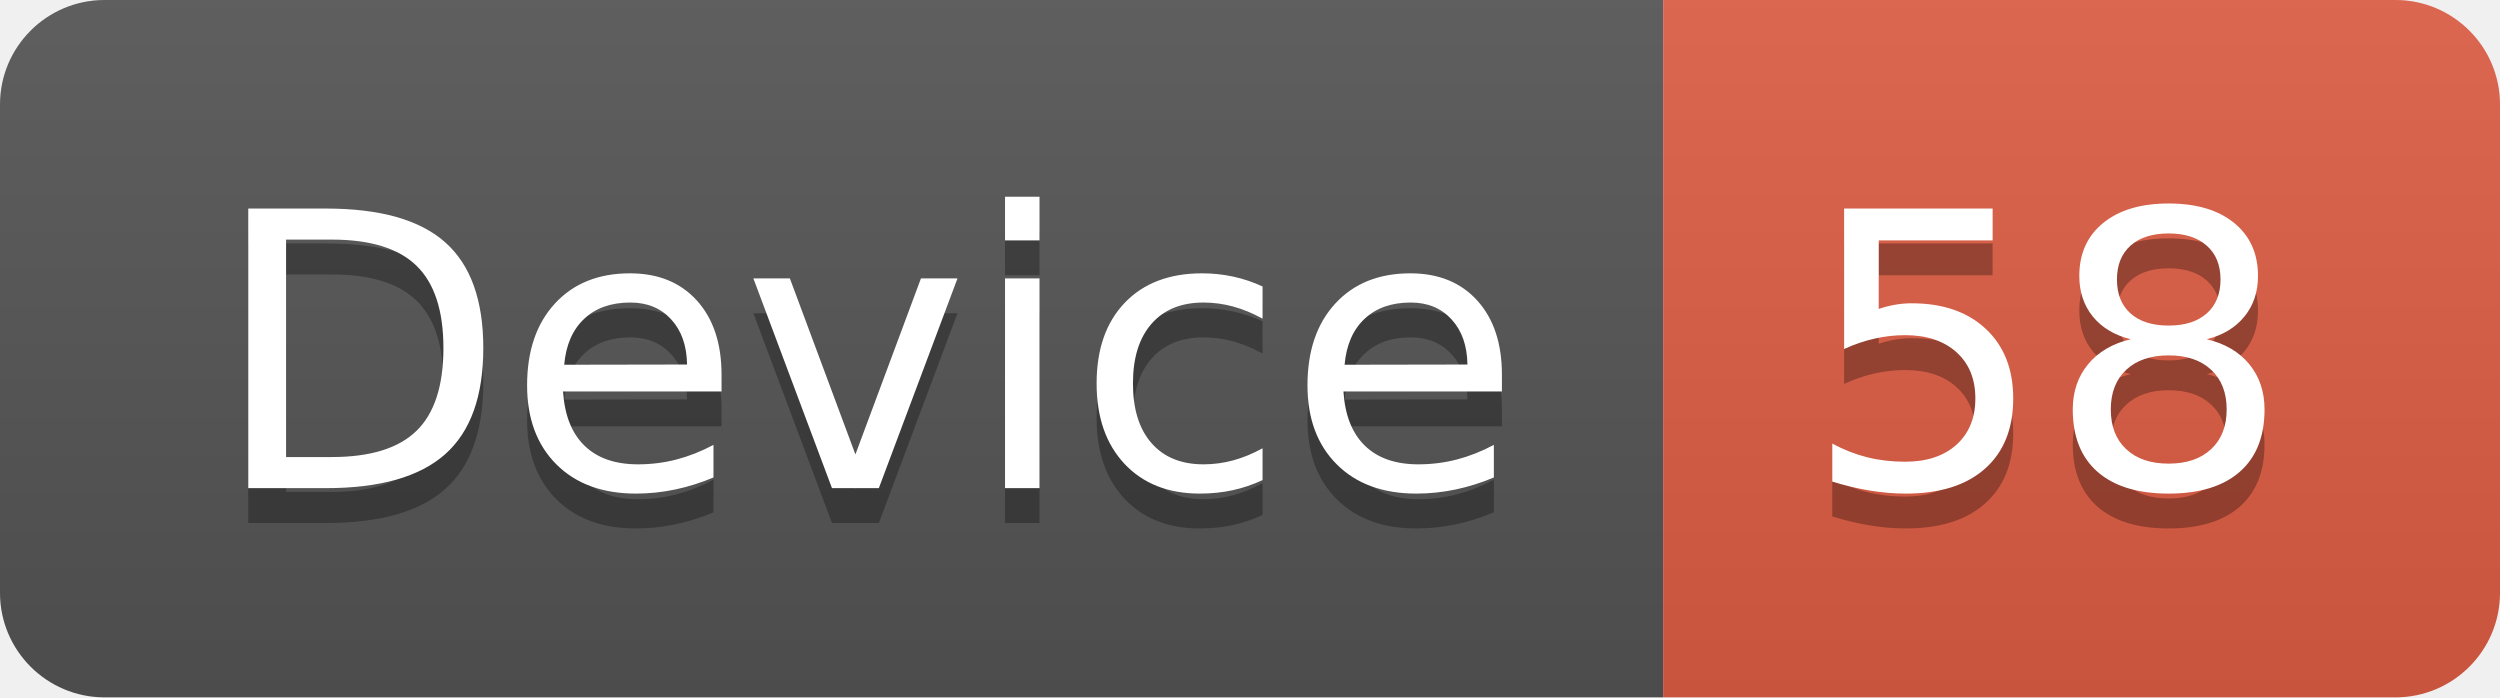
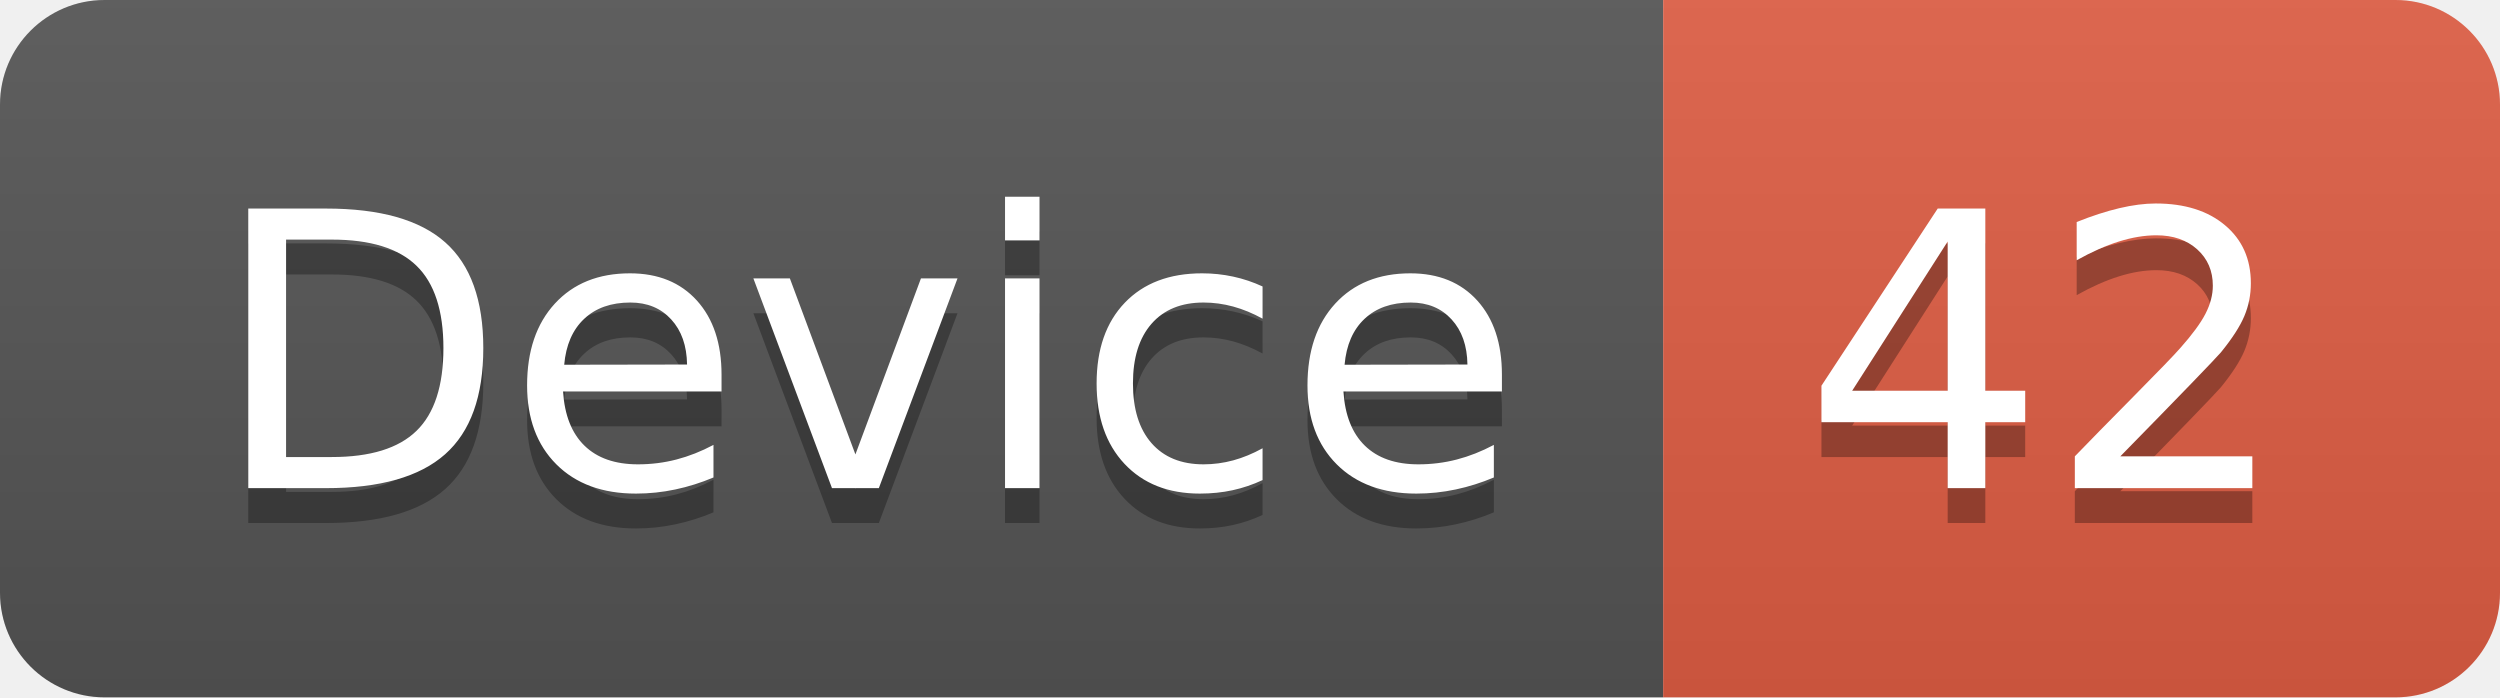
<svg xmlns="http://www.w3.org/2000/svg" width="71.7" height="20">
  <linearGradient id="smooth" x2="0" y2="100%">
    <stop offset="0" stop-color="#bbb" stop-opacity=".1" />
    <stop offset="1" stop-opacity=".1" />
  </linearGradient>
  <clipPath id="round">
    <rect width="71.7" height="20" rx="3" fill="#fff" />
  </clipPath>
  <g clip-path="url(#round)">
    <rect width="47.7" height="20" fill="#555" />
    <rect x="47.7" width="24.0" height="20" fill="#e05d44" />
    <rect width="71.7" height="20" fill="url(#smooth)" />
  </g>
  <g fill="#fff" text-anchor="middle" font-family="DejaVu Sans,Verdana,Geneva,sans-serif" font-size="110">
    <text x="248.5" y="150" fill="#010101" fill-opacity=".3" transform="scale(0.1)" textLength="377.0" lengthAdjust="spacing">Device</text>
    <text x="248.5" y="140" transform="scale(0.1)" textLength="377.0" lengthAdjust="spacing">Device</text>
-     <text x="587.0" y="150" fill="#010101" fill-opacity=".3" transform="scale(0.1)" textLength="140.0" lengthAdjust="spacing">58</text>
-     <text x="587.0" y="140" transform="scale(0.1)" textLength="140.0" lengthAdjust="spacing">58</text>
+     <text x="587.0" y="150" fill="#010101" fill-opacity=".3" transform="scale(0.1)" textLength="140.0" lengthAdjust="spacing">42</text>
+     <text x="587.0" y="140" transform="scale(0.1)" textLength="140.0" lengthAdjust="spacing">42</text>
  </g>
</svg>
